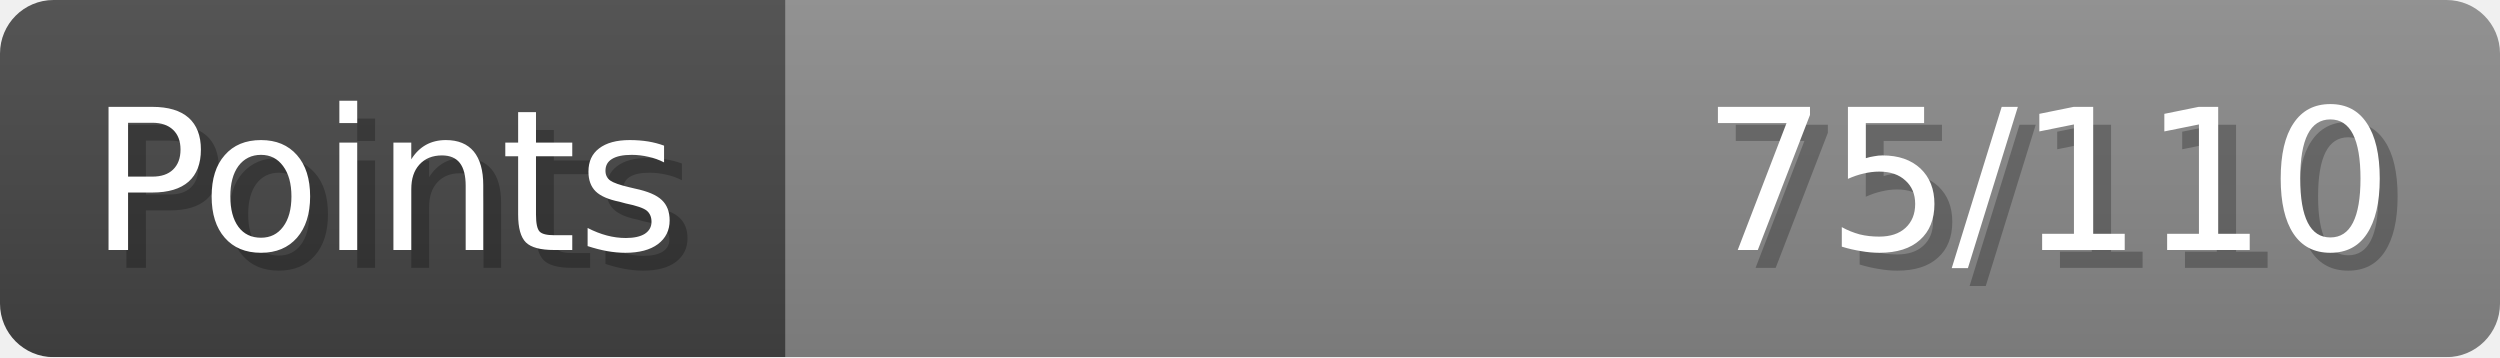
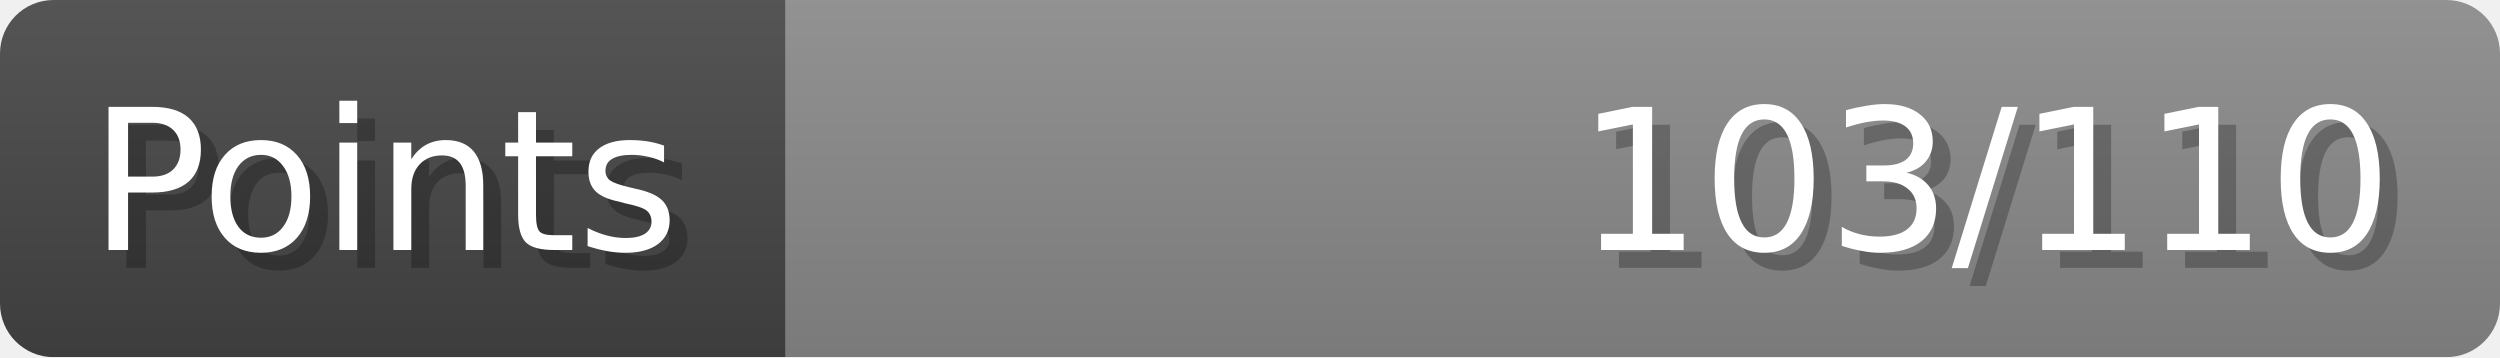
- <svg xmlns="http://www.w3.org/2000/svg" width="140px" height="20px" role="img" aria-label="Points: 75/110">
+ <svg xmlns="http://www.w3.org/2000/svg" width="140px" height="20px" role="img" aria-label="Points: 103/110">
  <linearGradient id="a" x2="0" y2="100%">
    <stop offset="0" stop-opacity=".1" stop-color="#EEE" />
    <stop offset="1" stop-opacity=".1" />
  </linearGradient>
  <mask id="m">
    <rect width="100%" height="100%" rx="3" fill="#FFF" />
  </mask>
  <g mask="url(#m)">
    <rect x="0" y="0" width="44" height="20" fill="#444" />
    <svg x="44" y="0" width="96" height="20">
      <rect width="100%" height="100%" fill="#888888" />
      <rect width="0%" height="100%" fill="#33CC11" transform="">
-         <animate attributeName="width" begin="0.5s" dur="600ms" from="0%" to="68%" repeatCount="1" fill="freeze" calcMode="spline" keyTimes="0; 1" keySplines="0.3, 0.61, 0.355, 1" />
+         <animate attributeName="width" begin="0.5s" dur="600ms" from="0%" to="93%" repeatCount="1" fill="freeze" calcMode="spline" keyTimes="0; 1" keySplines="0.3, 0.61, 0.355, 1" />
      </rect>
    </svg>
    <rect width="140" height="20" fill="url(#a)" />
  </g>
  <g aria-hidden="true" font-size="11" font-family="Verdana, DejaVu Sans, sans-serif" fill="#FFFFFF">
    <text x="6" y="15" fill="#000" opacity="0.25">Points</text>
    <text x="5" y="14">Points</text>
-     <text x="135" y="15" fill="#000" opacity="0.25" text-anchor="end">75/110</text>
-     <text x="134" y="14" text-anchor="end">75/110</text>
+     <text x="135" y="15" fill="#000" opacity="0.25" text-anchor="end">103/110</text>
+     <text x="134" y="14" text-anchor="end">103/110</text>
  </g>
</svg>
